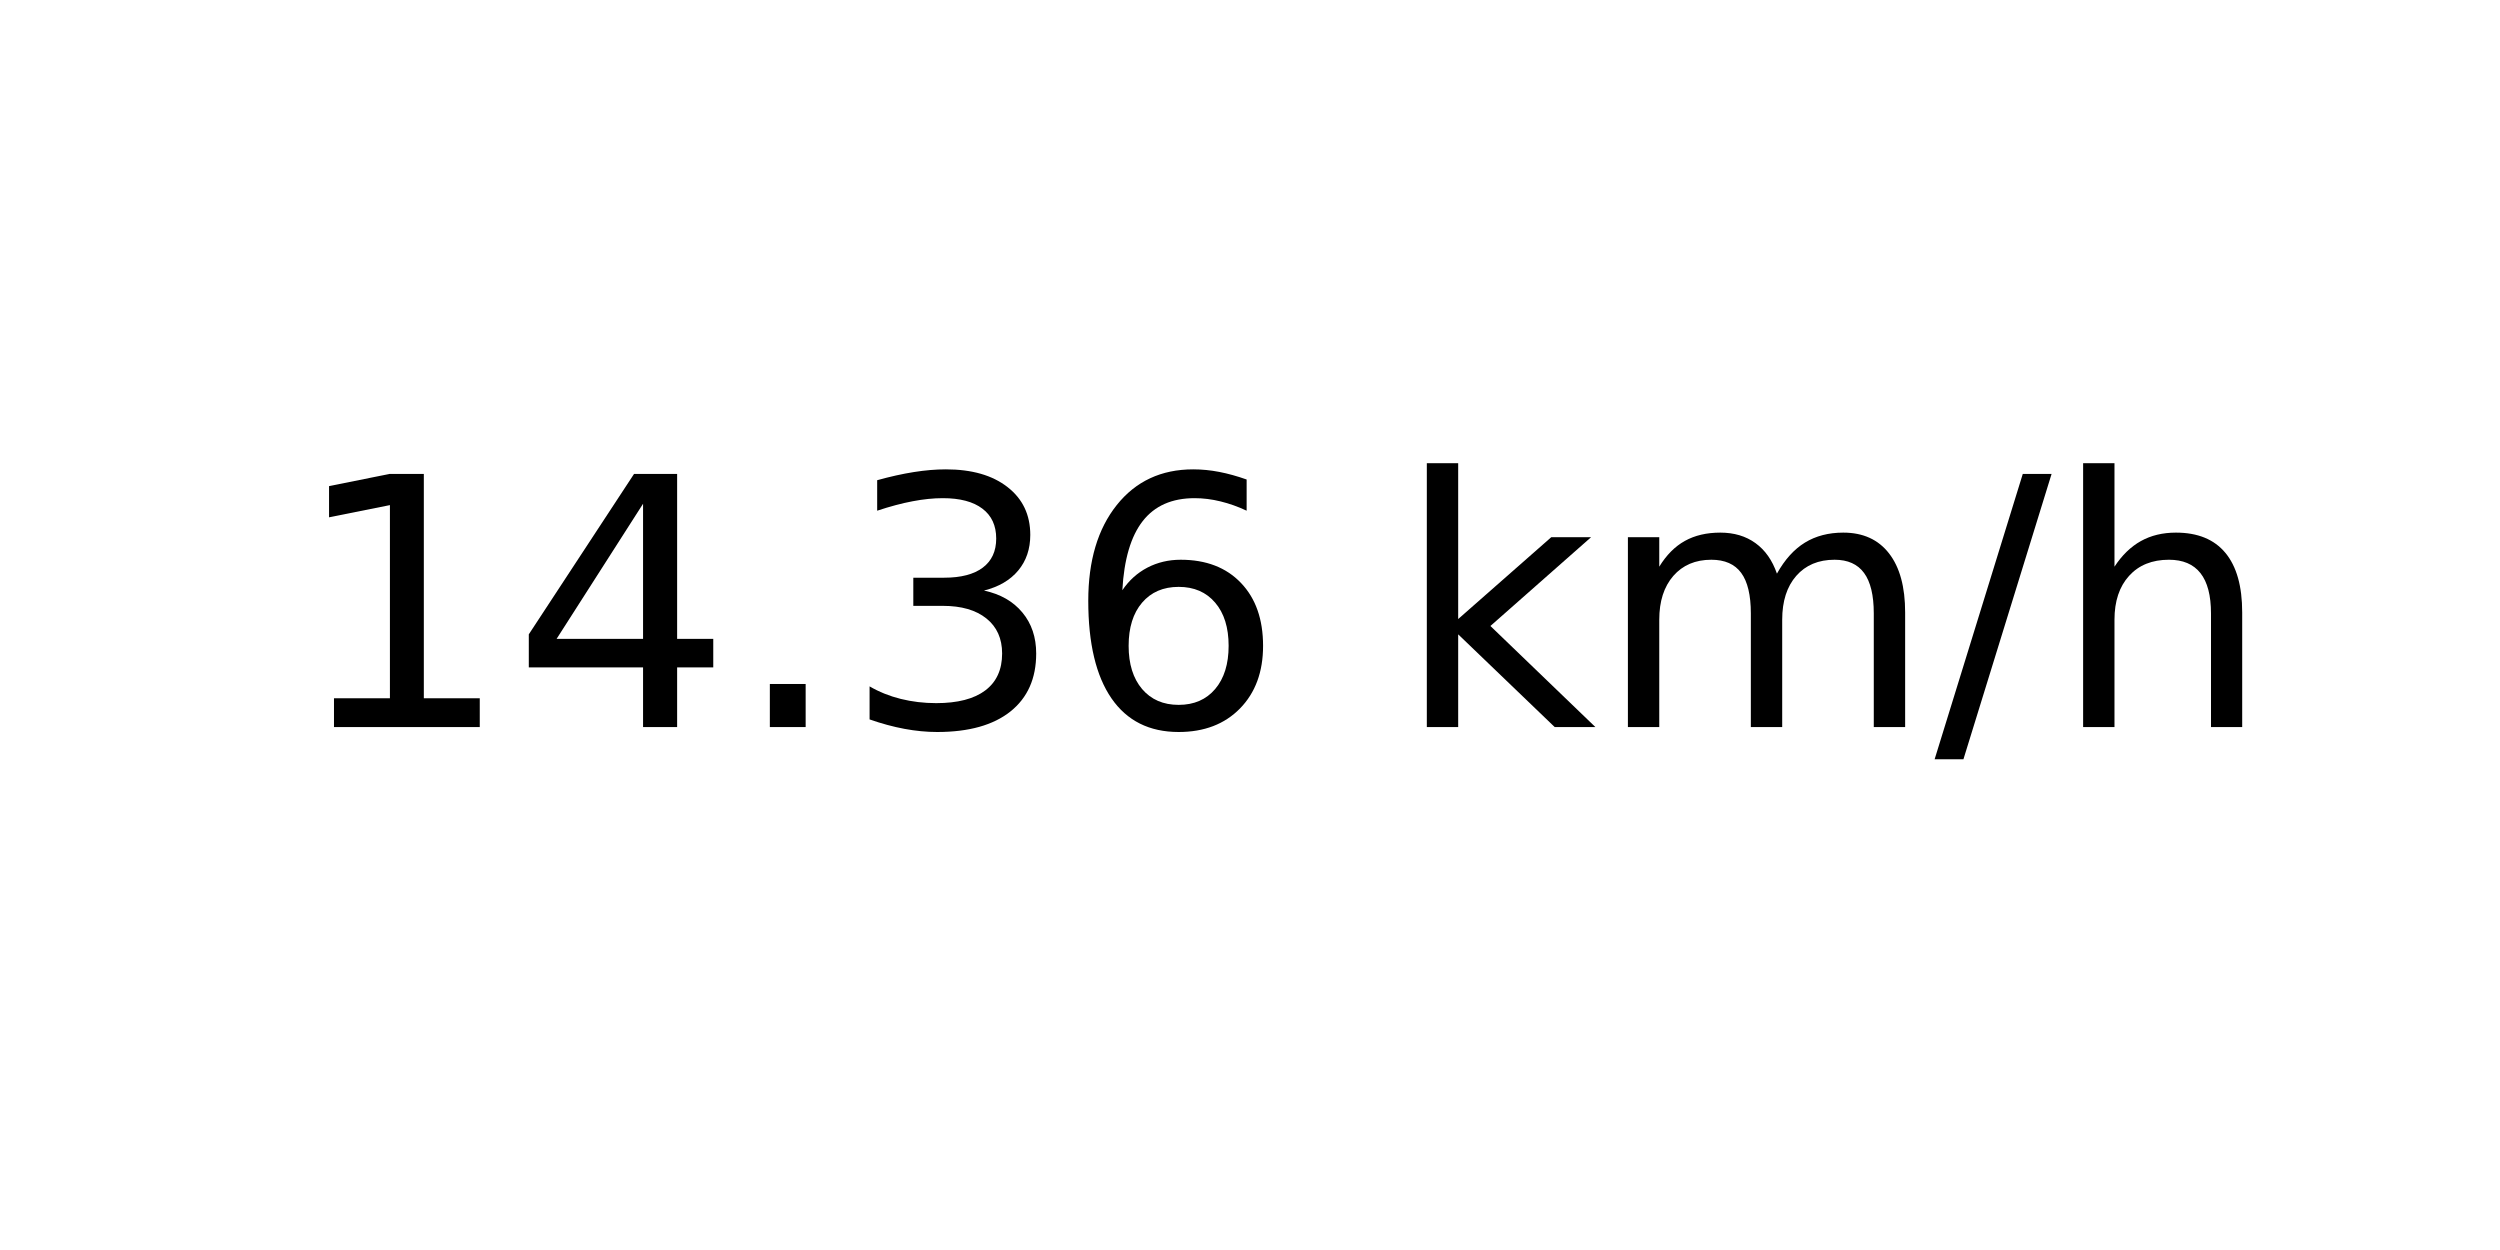
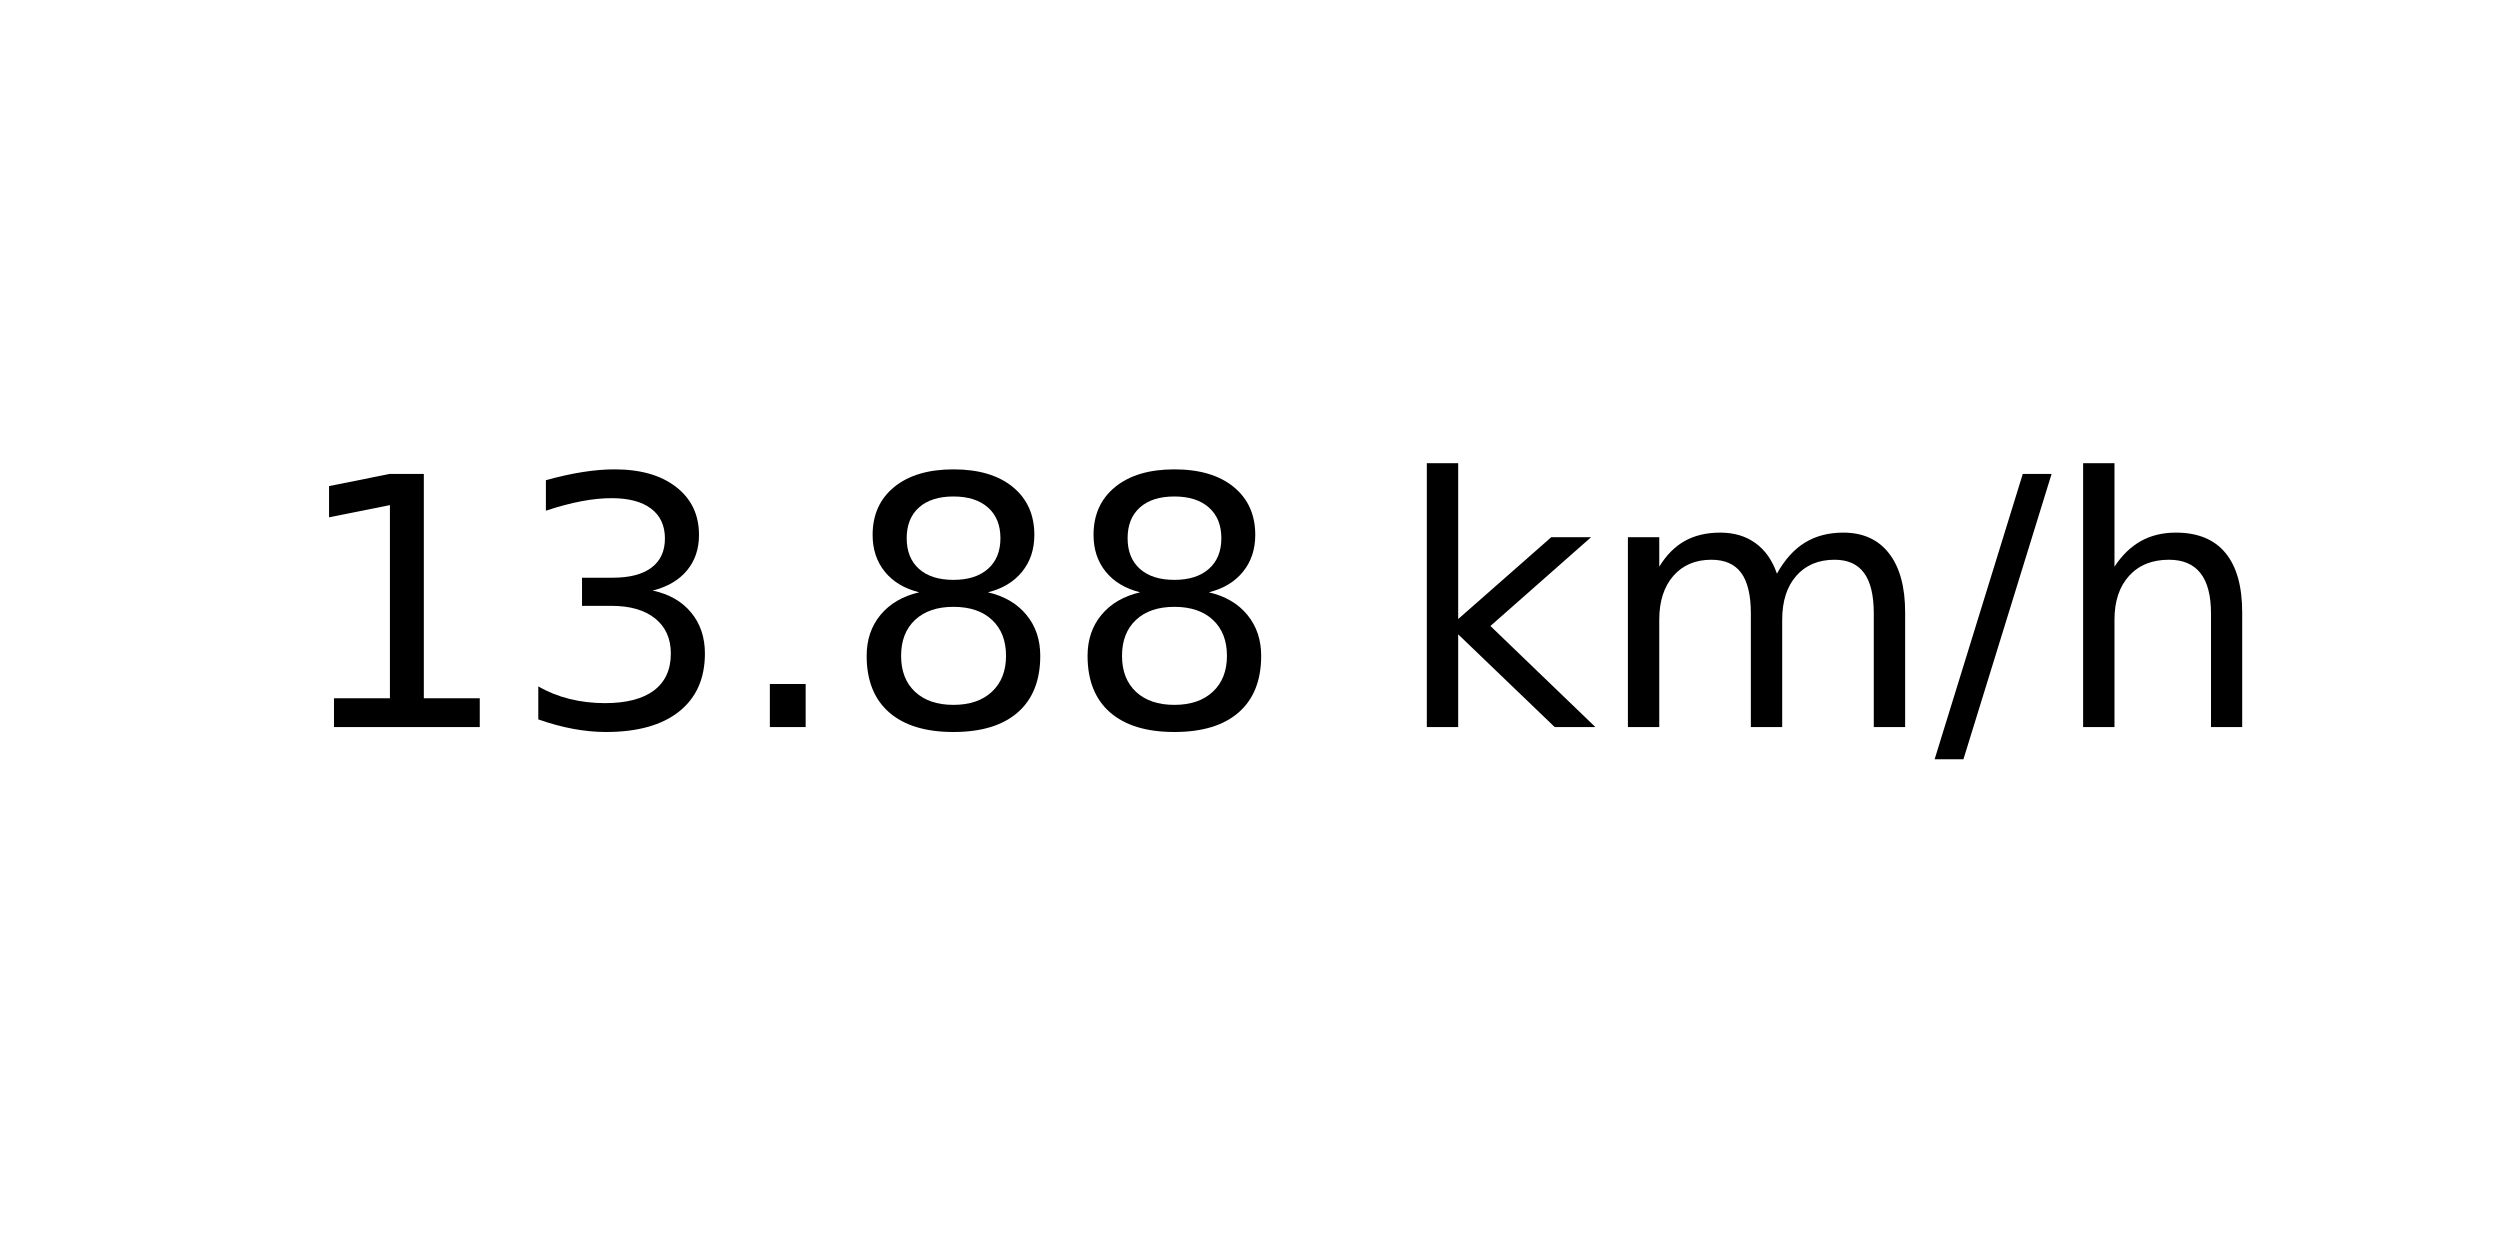
<svg xmlns="http://www.w3.org/2000/svg" xmlns:xlink="http://www.w3.org/1999/xlink" width="72pt" height="36pt" viewBox="0 0 72 36" version="1.1">
  <defs>
    <style type="text/css">*{stroke-linejoin: round; stroke-linecap: butt}</style>
  </defs>
  <g id="figure_1">
    <g id="axes_1">
      <g id="text_1">
        <g transform="translate(8.378125 20.93937) scale(0.1 -0.1)">
          <defs>
            <path id="DejaVuSans-31" d="M 794 531  L 1825 531  L 1825 4091  L 703 3866  L 703 4441  L 1819 4666  L 2450 4666  L 2450 531  L 3481 531  L 3481 0  L 794 0  L 794 531  z " transform="scale(0.015625)" />
-             <path id="DejaVuSans-34" d="M 2419 4116  L 825 1625  L 2419 1625  L 2419 4116  z M 2253 4666  L 3047 4666  L 3047 1625  L 3713 1625  L 3713 1100  L 3047 1100  L 3047 0  L 2419 0  L 2419 1100  L 313 1100  L 313 1709  L 2253 4666  z " transform="scale(0.015625)" />
+             <path id="DejaVuSans-33" d="M 2597 2516  Q 3050 2419 3304 2112  Q 3559 1806 3559 1356  Q 3559 666 3084 287  Q 2609 -91 1734 -91  Q 1441 -91 1130 -33  Q 819 25 488 141  L 488 750  Q 750 597 1062 519  Q 1375 441 1716 441  Q 2309 441 2620 675  Q 2931 909 2931 1356  Q 2931 1769 2642 2001  Q 2353 2234 1838 2234  L 1294 2234  L 1294 2753  L 1863 2753  Q 2328 2753 2575 2939  Q 2822 3125 2822 3475  Q 2822 3834 2567 4026  Q 2313 4219 1838 4219  Q 1578 4219 1281 4162  Q 984 4106 628 3988  L 628 4550  Q 988 4650 1302 4700  Q 1616 4750 1894 4750  Q 2613 4750 3031 4423  Q 3450 4097 3450 3541  Q 3450 3153 3228 2886  Q 3006 2619 2597 2516  z " transform="scale(0.015625)" />
            <path id="DejaVuSans-2e" d="M 684 794  L 1344 794  L 1344 0  L 684 0  L 684 794  z " transform="scale(0.015625)" />
-             <path id="DejaVuSans-33" d="M 2597 2516  Q 3050 2419 3304 2112  Q 3559 1806 3559 1356  Q 3559 666 3084 287  Q 2609 -91 1734 -91  Q 1441 -91 1130 -33  Q 819 25 488 141  L 488 750  Q 750 597 1062 519  Q 1375 441 1716 441  Q 2309 441 2620 675  Q 2931 909 2931 1356  Q 2931 1769 2642 2001  Q 2353 2234 1838 2234  L 1294 2234  L 1294 2753  L 1863 2753  Q 2328 2753 2575 2939  Q 2822 3125 2822 3475  Q 2822 3834 2567 4026  Q 2313 4219 1838 4219  Q 1578 4219 1281 4162  Q 984 4106 628 3988  L 628 4550  Q 988 4650 1302 4700  Q 1616 4750 1894 4750  Q 2613 4750 3031 4423  Q 3450 4097 3450 3541  Q 3450 3153 3228 2886  Q 3006 2619 2597 2516  z " transform="scale(0.015625)" />
-             <path id="DejaVuSans-36" d="M 2113 2584  Q 1688 2584 1439 2293  Q 1191 2003 1191 1497  Q 1191 994 1439 701  Q 1688 409 2113 409  Q 2538 409 2786 701  Q 3034 994 3034 1497  Q 3034 2003 2786 2293  Q 2538 2584 2113 2584  z M 3366 4563  L 3366 3988  Q 3128 4100 2886 4159  Q 2644 4219 2406 4219  Q 1781 4219 1451 3797  Q 1122 3375 1075 2522  Q 1259 2794 1537 2939  Q 1816 3084 2150 3084  Q 2853 3084 3261 2657  Q 3669 2231 3669 1497  Q 3669 778 3244 343  Q 2819 -91 2113 -91  Q 1303 -91 875 529  Q 447 1150 447 2328  Q 447 3434 972 4092  Q 1497 4750 2381 4750  Q 2619 4750 2861 4703  Q 3103 4656 3366 4563  z " transform="scale(0.015625)" />
+             <path id="DejaVuSans-38" d="M 2034 2216  Q 1584 2216 1326 1975  Q 1069 1734 1069 1313  Q 1069 891 1326 650  Q 1584 409 2034 409  Q 2484 409 2743 651  Q 3003 894 3003 1313  Q 3003 1734 2745 1975  Q 2488 2216 2034 2216  z M 1403 2484  Q 997 2584 770 2862  Q 544 3141 544 3541  Q 544 4100 942 4425  Q 1341 4750 2034 4750  Q 2731 4750 3128 4425  Q 3525 4100 3525 3541  Q 3525 3141 3298 2862  Q 3072 2584 2669 2484  Q 3125 2378 3379 2068  Q 3634 1759 3634 1313  Q 3634 634 3220 271  Q 2806 -91 2034 -91  Q 1263 -91 848 271  Q 434 634 434 1313  Q 434 1759 690 2068  Q 947 2378 1403 2484  z M 1172 3481  Q 1172 3119 1398 2916  Q 1625 2713 2034 2713  Q 2441 2713 2670 2916  Q 2900 3119 2900 3481  Q 2900 3844 2670 4047  Q 2441 4250 2034 4250  Q 1625 4250 1398 4047  Q 1172 3844 1172 3481  z " transform="scale(0.015625)" />
            <path id="DejaVuSans-20" transform="scale(0.015625)" />
            <path id="DejaVuSans-6b" d="M 581 4863  L 1159 4863  L 1159 1991  L 2875 3500  L 3609 3500  L 1753 1863  L 3688 0  L 2938 0  L 1159 1709  L 1159 0  L 581 0  L 581 4863  z " transform="scale(0.015625)" />
            <path id="DejaVuSans-6d" d="M 3328 2828  Q 3544 3216 3844 3400  Q 4144 3584 4550 3584  Q 5097 3584 5394 3201  Q 5691 2819 5691 2113  L 5691 0  L 5113 0  L 5113 2094  Q 5113 2597 4934 2840  Q 4756 3084 4391 3084  Q 3944 3084 3684 2787  Q 3425 2491 3425 1978  L 3425 0  L 2847 0  L 2847 2094  Q 2847 2600 2669 2842  Q 2491 3084 2119 3084  Q 1678 3084 1418 2786  Q 1159 2488 1159 1978  L 1159 0  L 581 0  L 581 3500  L 1159 3500  L 1159 2956  Q 1356 3278 1631 3431  Q 1906 3584 2284 3584  Q 2666 3584 2933 3390  Q 3200 3197 3328 2828  z " transform="scale(0.015625)" />
            <path id="DejaVuSans-2f" d="M 1625 4666  L 2156 4666  L 531 -594  L 0 -594  L 1625 4666  z " transform="scale(0.015625)" />
            <path id="DejaVuSans-68" d="M 3513 2113  L 3513 0  L 2938 0  L 2938 2094  Q 2938 2591 2744 2837  Q 2550 3084 2163 3084  Q 1697 3084 1428 2787  Q 1159 2491 1159 1978  L 1159 0  L 581 0  L 581 4863  L 1159 4863  L 1159 2956  Q 1366 3272 1645 3428  Q 1925 3584 2291 3584  Q 2894 3584 3203 3211  Q 3513 2838 3513 2113  z " transform="scale(0.015625)" />
          </defs>
          <use xlink:href="#DejaVuSans-31" />
-           <use xlink:href="#DejaVuSans-34" x="63.623" />
+           <use xlink:href="#DejaVuSans-33" x="63.623" />
          <use xlink:href="#DejaVuSans-2e" x="127.246" />
-           <use xlink:href="#DejaVuSans-33" x="159.033" />
-           <use xlink:href="#DejaVuSans-36" x="222.656" />
+           <use xlink:href="#DejaVuSans-38" x="159.033" />
+           <use xlink:href="#DejaVuSans-38" x="222.656" />
          <use xlink:href="#DejaVuSans-20" x="286.279" />
          <use xlink:href="#DejaVuSans-6b" x="318.066" />
          <use xlink:href="#DejaVuSans-6d" x="375.977" />
          <use xlink:href="#DejaVuSans-2f" x="473.389" />
          <use xlink:href="#DejaVuSans-68" x="507.08" />
        </g>
      </g>
    </g>
  </g>
</svg>
